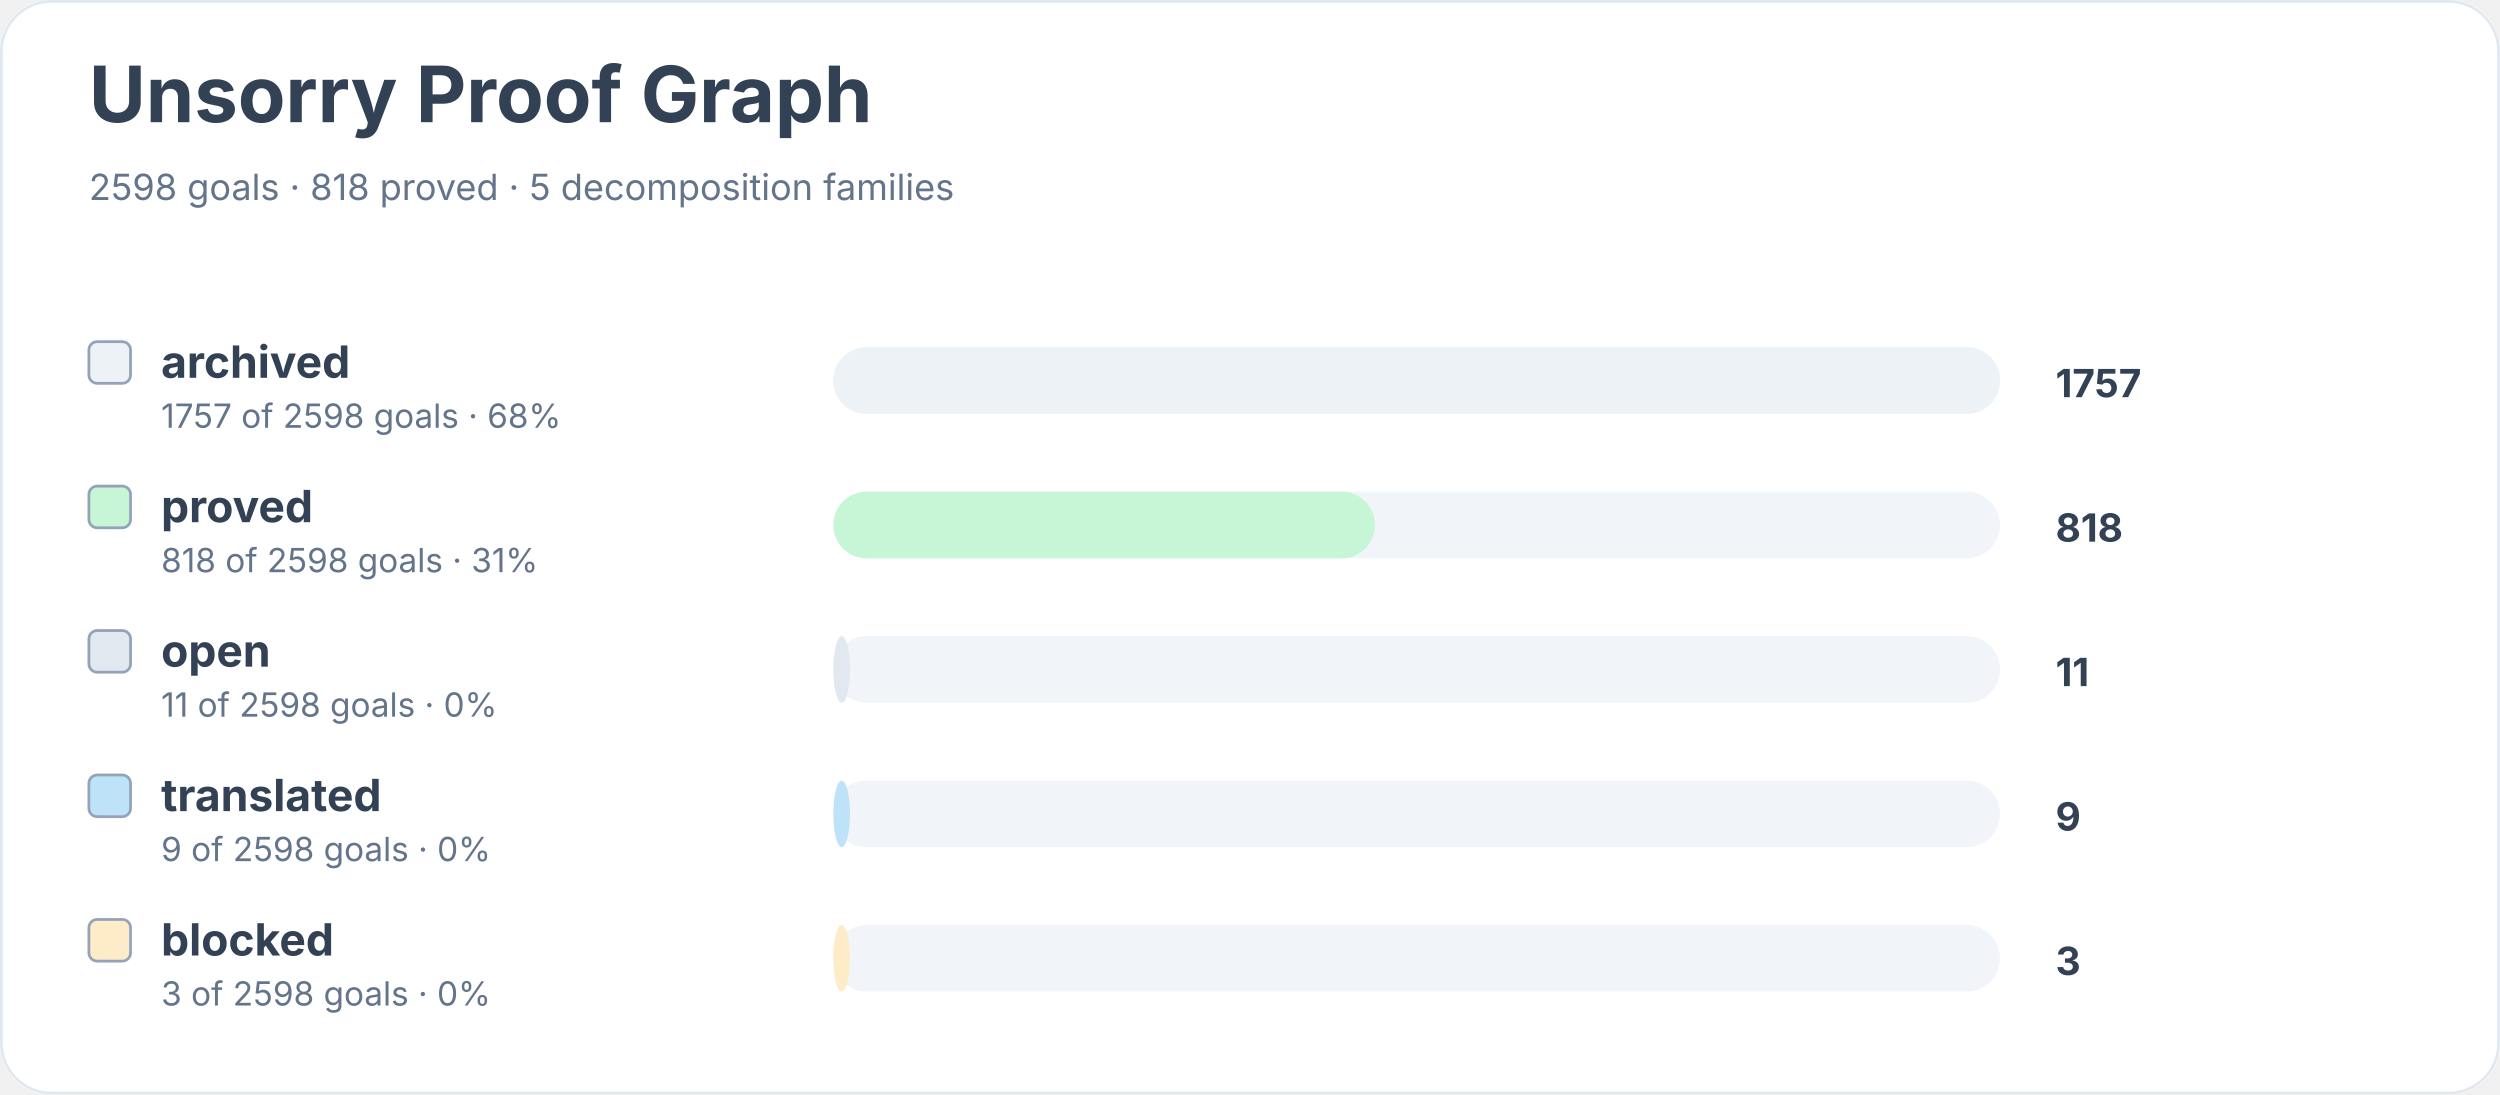
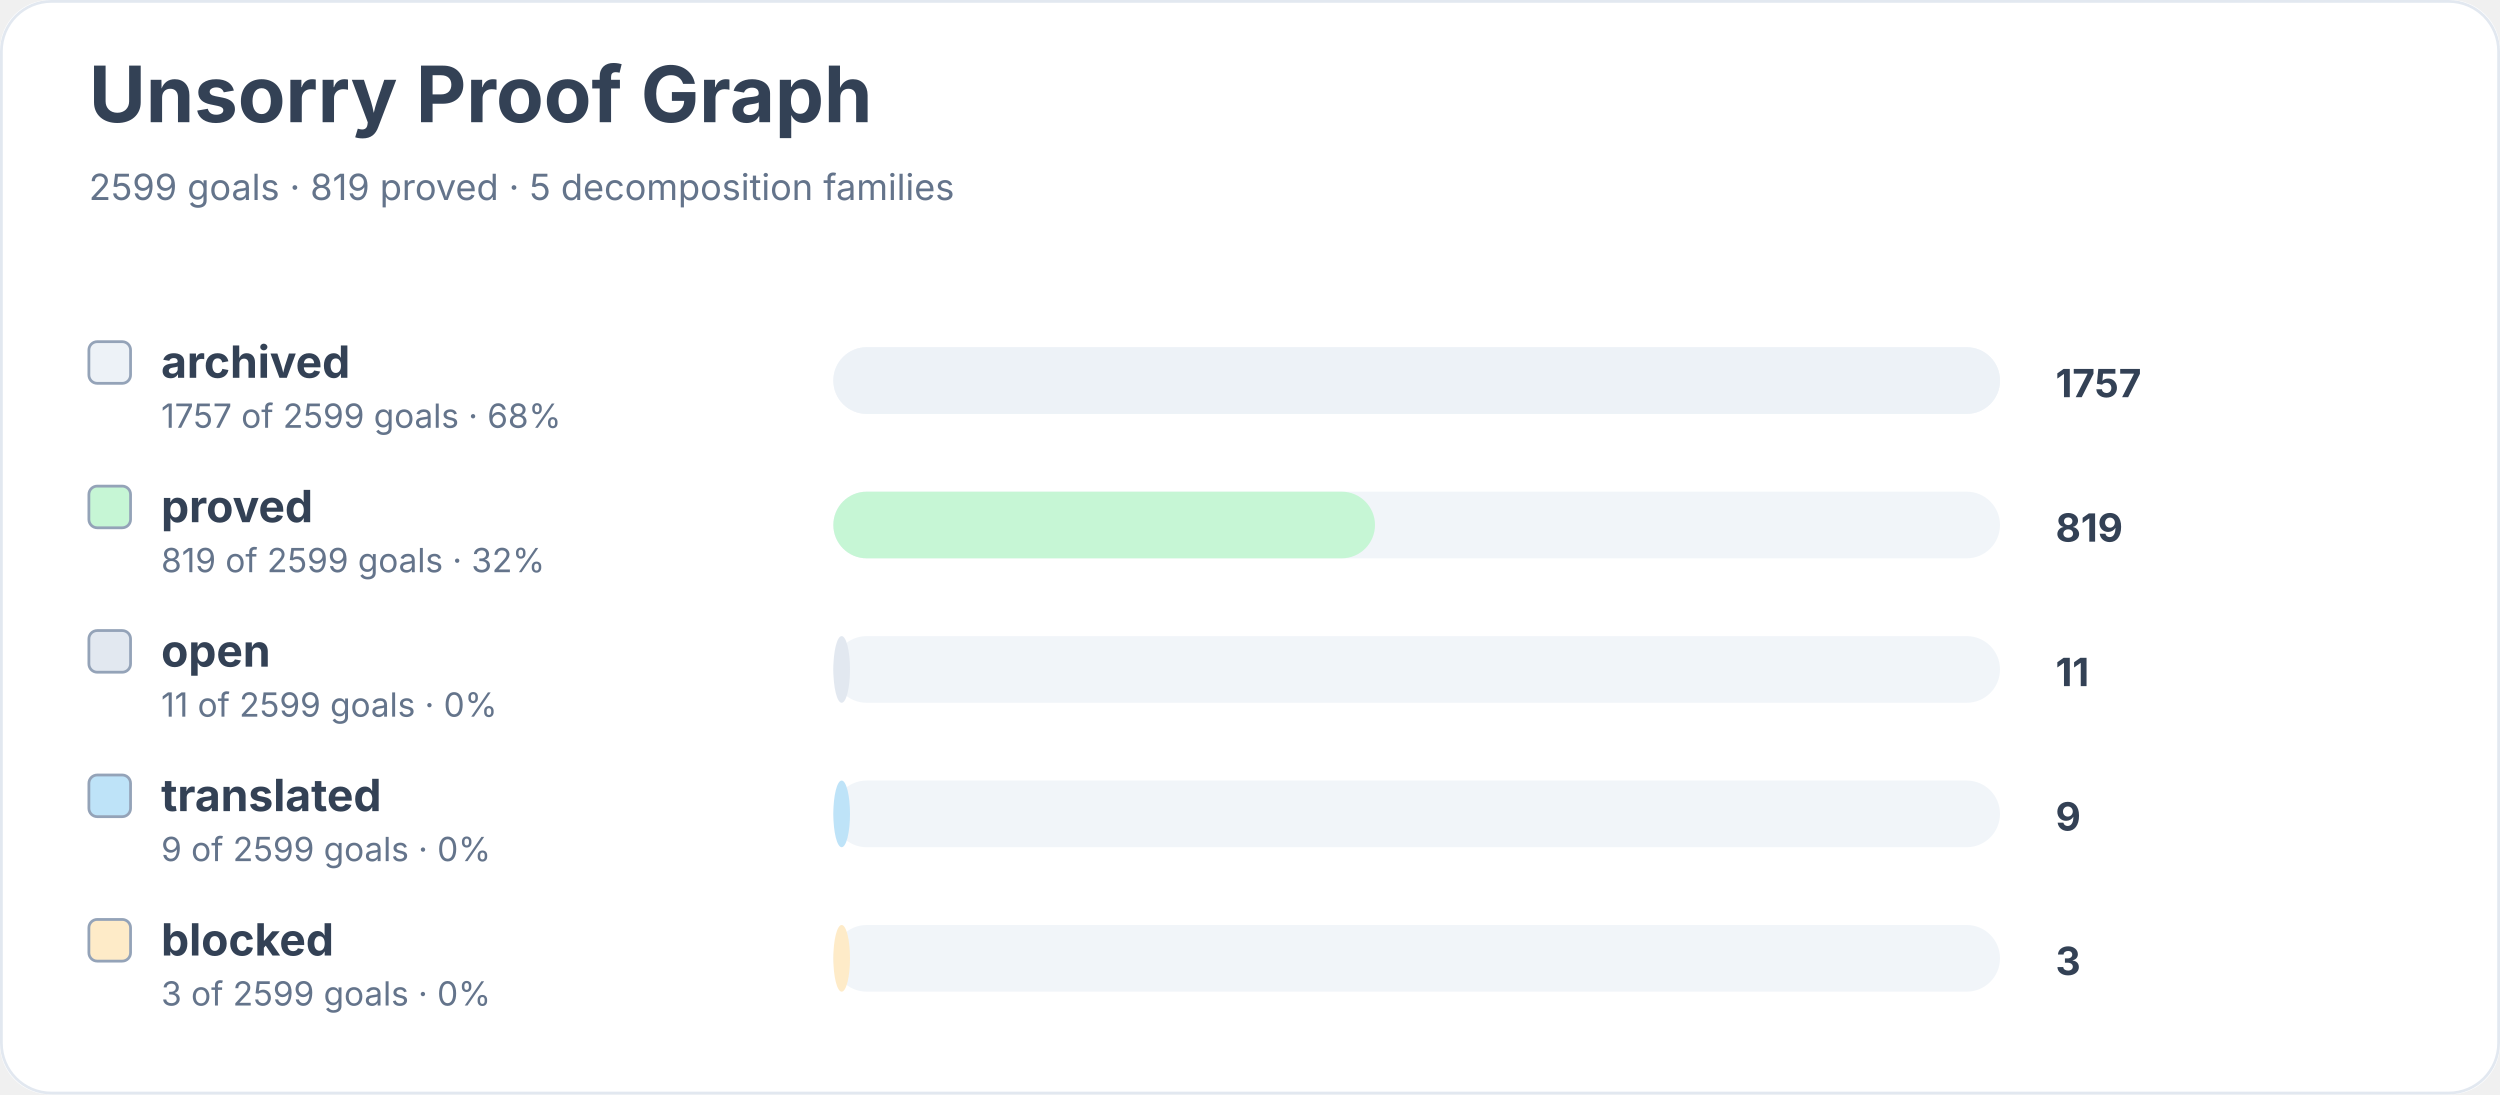
<svg xmlns="http://www.w3.org/2000/svg" width="900" height="394" viewBox="0 0 900 394" role="img" aria-labelledby="title desc">
  <rect width="900" height="100%" rx="18" fill="#ffffff" />
  <rect x="0.5" y="0.5" width="899" height="393" rx="18" fill="none" stroke="#e2e8f0" />
  <text x="32" y="44" font-family="Inter, system-ui, sans-serif" font-size="28" font-weight="700" fill="#334155">Unsorry Proof Graph</text>
-   <text x="32" y="72" font-family="Inter, system-ui, sans-serif" font-size="13" fill="#64748b">2598 goals · 818 proved · 5 decomposition families</text>
+   <text x="32" y="72" font-family="Inter, system-ui, sans-serif" font-size="13" fill="#64748b">2599 goals · 819 proved · 5 decomposition families</text>
  <rect x="32" y="123" width="15" height="15" rx="3" fill="#edf2f7" stroke="#94a3b8" />
  <text x="58" y="136" font-family="Inter, system-ui, sans-serif" font-size="16" font-weight="650" fill="#334155">archived</text>
-   <text x="58" y="154" font-family="Inter, system-ui, sans-serif" font-size="12" fill="#64748b">1757 of 2598 goals · 68%</text>
+   <text x="58" y="154" font-family="Inter, system-ui, sans-serif" font-size="12" fill="#64748b">1757 of 2599 goals · 68%</text>
  <rect x="300" y="125" width="420" height="24" rx="12" fill="#f1f5f9" />
  <rect x="300" y="125" width="420" height="24" rx="12" fill="#edf2f7" />
  <text x="740" y="143" font-family="Inter, system-ui, sans-serif" font-size="14" font-weight="700" fill="#334155">1757</text>
  <rect x="32" y="175" width="15" height="15" rx="3" fill="#c6f6d5" stroke="#94a3b8" />
  <text x="58" y="188" font-family="Inter, system-ui, sans-serif" font-size="16" font-weight="650" fill="#334155">proved</text>
-   <text x="58" y="206" font-family="Inter, system-ui, sans-serif" font-size="12" fill="#64748b">818 of 2598 goals · 31%</text>
+   <text x="58" y="206" font-family="Inter, system-ui, sans-serif" font-size="12" fill="#64748b">819 of 2599 goals · 32%</text>
  <rect x="300" y="177" width="420" height="24" rx="12" fill="#f1f5f9" />
  <rect x="300" y="177" width="195" height="24" rx="12" fill="#c6f6d5" />
-   <text x="740" y="195" font-family="Inter, system-ui, sans-serif" font-size="14" font-weight="700" fill="#334155">818</text>
+   <text x="740" y="195" font-family="Inter, system-ui, sans-serif" font-size="14" font-weight="700" fill="#334155">819</text>
  <rect x="32" y="227" width="15" height="15" rx="3" fill="#e2e8f0" stroke="#94a3b8" />
  <text x="58" y="240" font-family="Inter, system-ui, sans-serif" font-size="16" font-weight="650" fill="#334155">open</text>
-   <text x="58" y="258" font-family="Inter, system-ui, sans-serif" font-size="12" fill="#64748b">11 of 2598 goals · 0%</text>
+   <text x="58" y="258" font-family="Inter, system-ui, sans-serif" font-size="12" fill="#64748b">11 of 2599 goals · 0%</text>
  <rect x="300" y="229" width="420" height="24" rx="12" fill="#f1f5f9" />
  <rect x="300" y="229" width="6" height="24" rx="12" fill="#e2e8f0" />
  <text x="740" y="247" font-family="Inter, system-ui, sans-serif" font-size="14" font-weight="700" fill="#334155">11</text>
  <rect x="32" y="279" width="15" height="15" rx="3" fill="#bee3f8" stroke="#94a3b8" />
  <text x="58" y="292" font-family="Inter, system-ui, sans-serif" font-size="16" font-weight="650" fill="#334155">translated</text>
-   <text x="58" y="310" font-family="Inter, system-ui, sans-serif" font-size="12" fill="#64748b">9 of 2598 goals · 0%</text>
+   <text x="58" y="310" font-family="Inter, system-ui, sans-serif" font-size="12" fill="#64748b">9 of 2599 goals · 0%</text>
  <rect x="300" y="281" width="420" height="24" rx="12" fill="#f1f5f9" />
  <rect x="300" y="281" width="6" height="24" rx="12" fill="#bee3f8" />
  <text x="740" y="299" font-family="Inter, system-ui, sans-serif" font-size="14" font-weight="700" fill="#334155">9</text>
  <rect x="32" y="331" width="15" height="15" rx="3" fill="#feebc8" stroke="#94a3b8" />
  <text x="58" y="344" font-family="Inter, system-ui, sans-serif" font-size="16" font-weight="650" fill="#334155">blocked</text>
-   <text x="58" y="362" font-family="Inter, system-ui, sans-serif" font-size="12" fill="#64748b">3 of 2598 goals · 0%</text>
+   <text x="58" y="362" font-family="Inter, system-ui, sans-serif" font-size="12" fill="#64748b">3 of 2599 goals · 0%</text>
  <rect x="300" y="333" width="420" height="24" rx="12" fill="#f1f5f9" />
  <rect x="300" y="333" width="6" height="24" rx="12" fill="#feebc8" />
  <text x="740" y="351" font-family="Inter, system-ui, sans-serif" font-size="14" font-weight="700" fill="#334155">3</text>
</svg>
